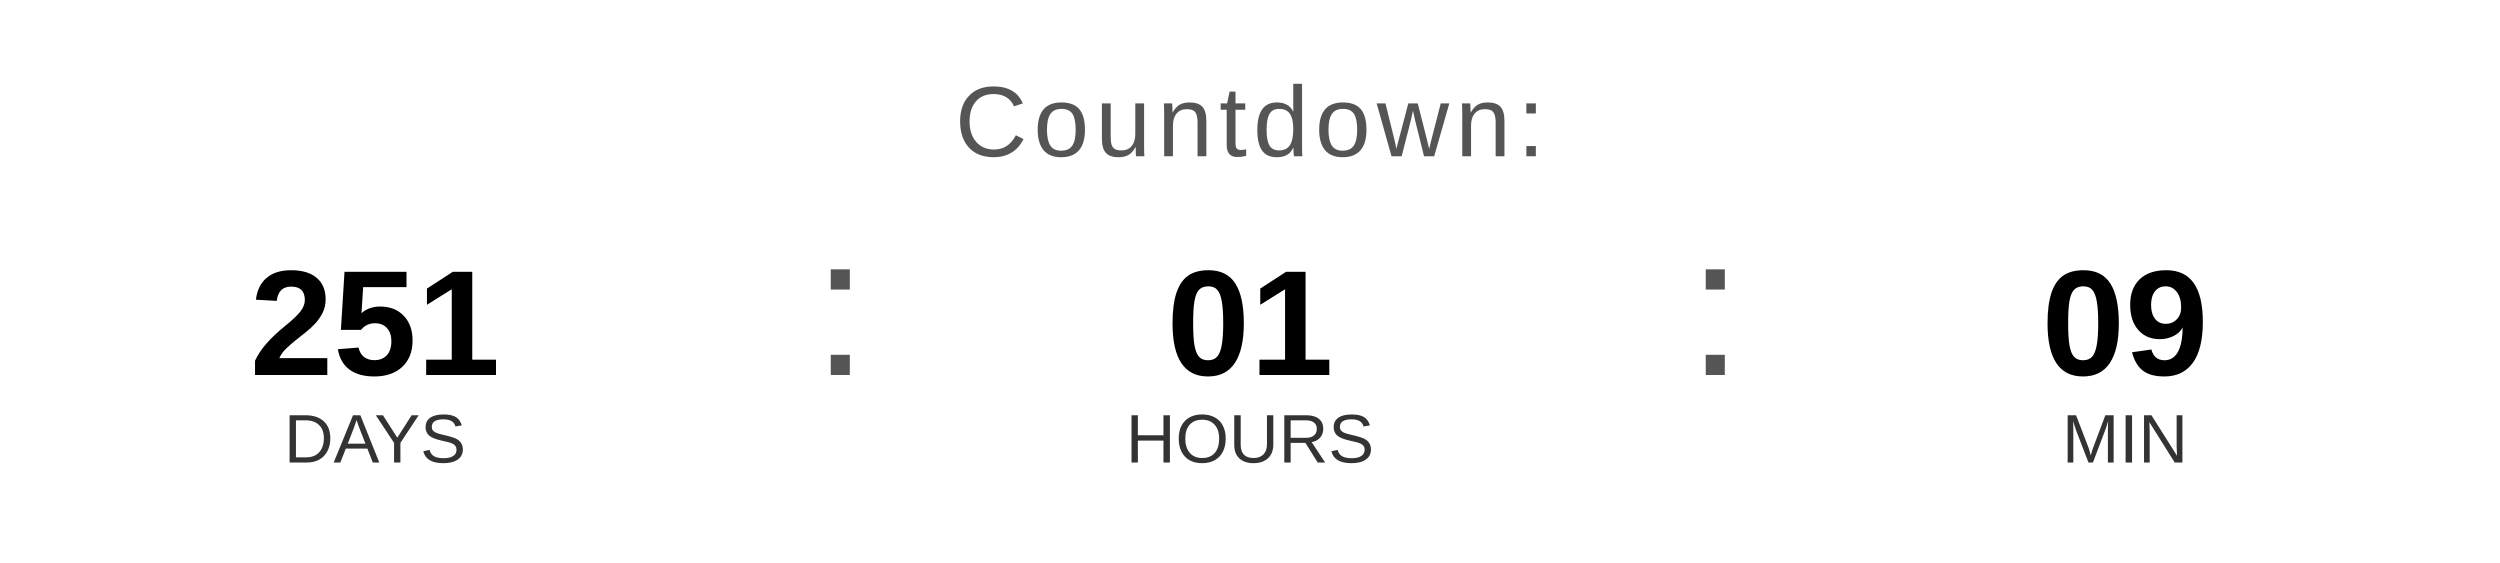
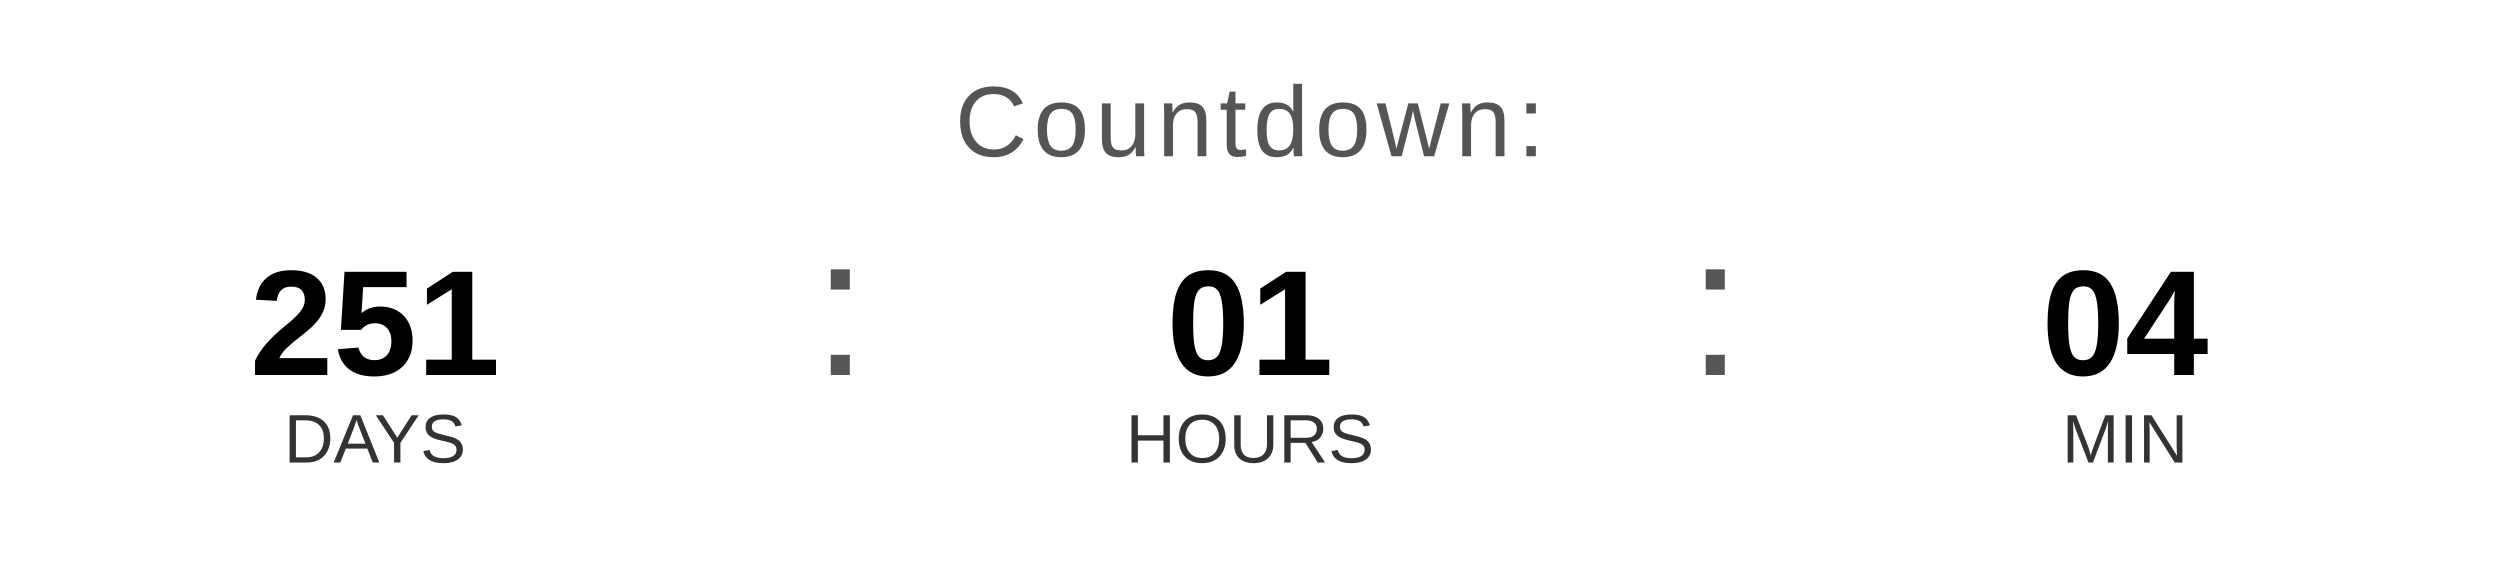
<svg xmlns="http://www.w3.org/2000/svg" width="400" height="90" viewBox="0 0 400 90">
  <text x="200" y="25" font-family="Arial, Helvetica, sans-serif" font-size="16" fill="#555555" text-anchor="middle" letter-spacing="1">
    Countdown:
  </text>
  <text x="60" y="60" font-family="Arial, Helvetica, sans-serif" font-size="24" font-weight="bold" fill="#000000" text-anchor="middle">251</text>
  <text x="60" y="74" font-family="Arial, Helvetica, sans-serif" font-size="11" fill="#333333" text-anchor="middle">DAYS</text>
  <text x="130" y="60" font-family="Arial, sans-serif" font-size="32" fill="#555555">:</text>
  <text x="200" y="60" font-family="Arial, Helvetica, sans-serif" font-size="24" font-weight="bold" fill="#000000" text-anchor="middle">01</text>
  <text x="200" y="74" font-family="Arial, Helvetica, sans-serif" font-size="11" fill="#333333" text-anchor="middle">HOURS</text>
  <text x="270" y="60" font-family="Arial, sans-serif" font-size="32" fill="#555555">:</text>
-   <text x="340" y="60" font-family="Arial, Helvetica, sans-serif" font-size="24" font-weight="bold" fill="#000000" text-anchor="middle">09</text>
+   <text x="340" y="60" font-family="Arial, Helvetica, sans-serif" font-size="24" font-weight="bold" fill="#000000" text-anchor="middle">04</text>
  <text x="340" y="74" font-family="Arial, Helvetica, sans-serif" font-size="11" fill="#333333" text-anchor="middle">MIN</text>
</svg>
